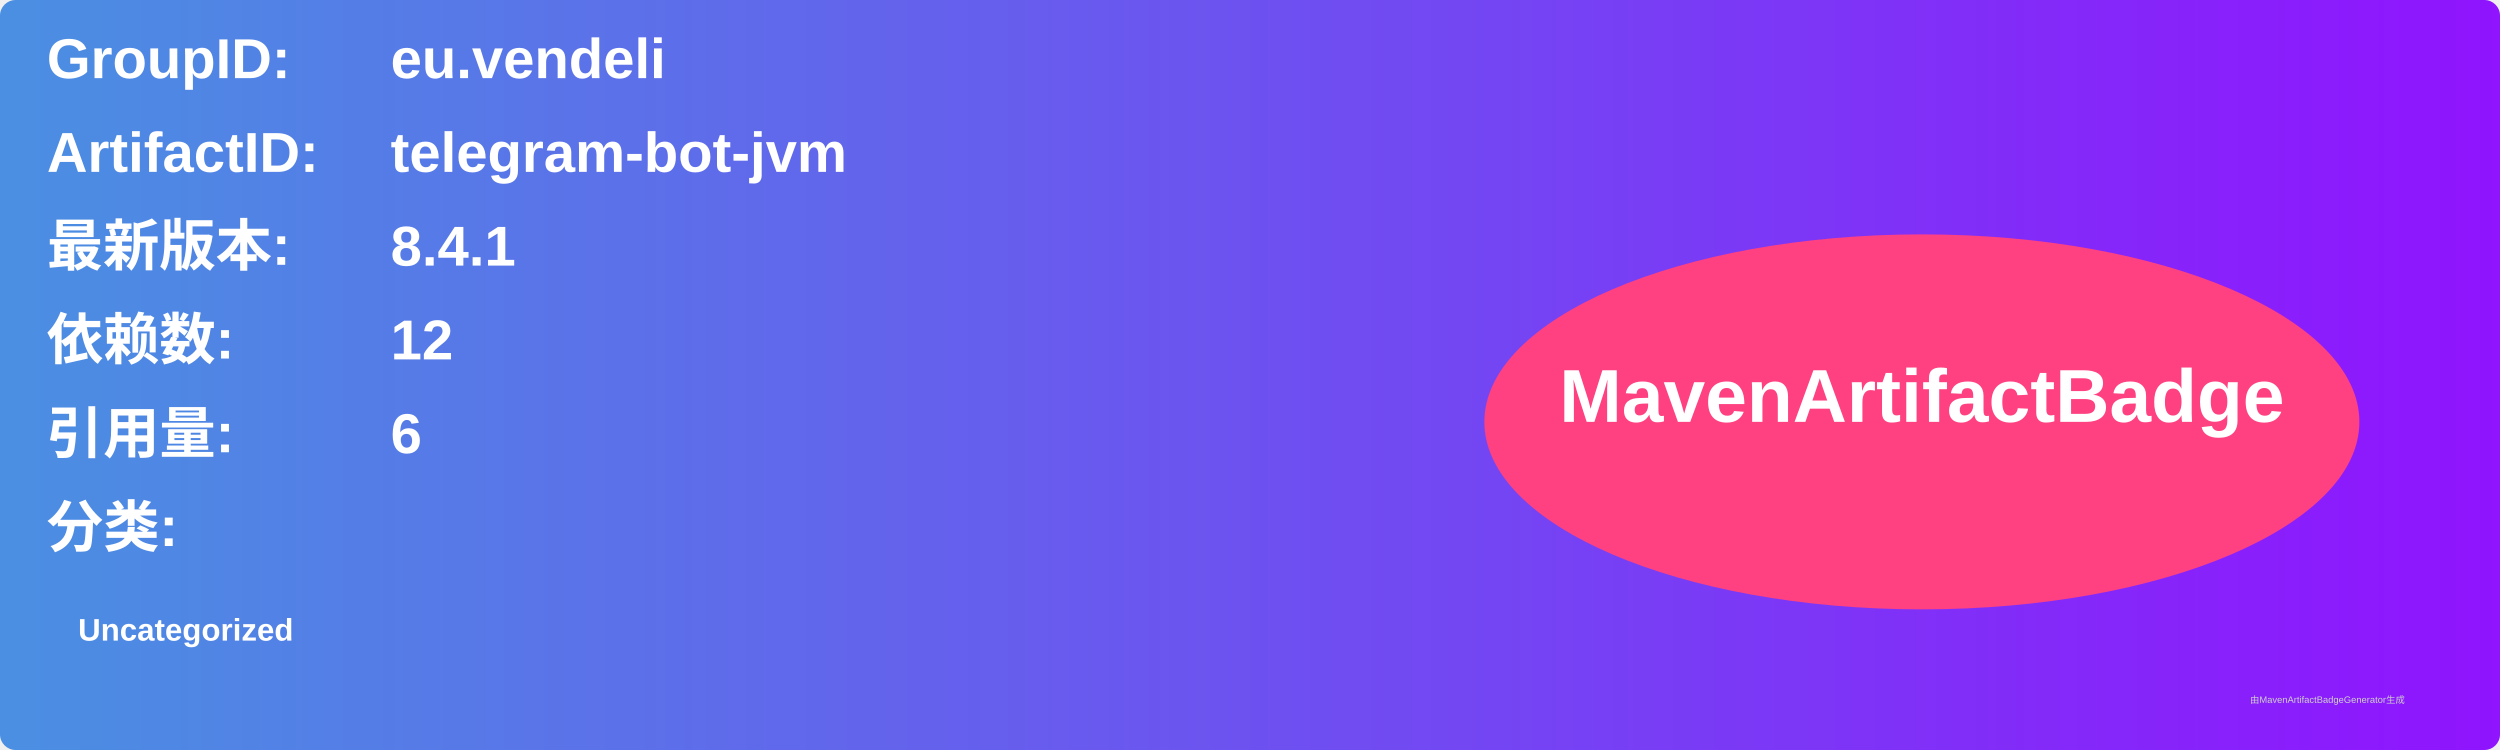
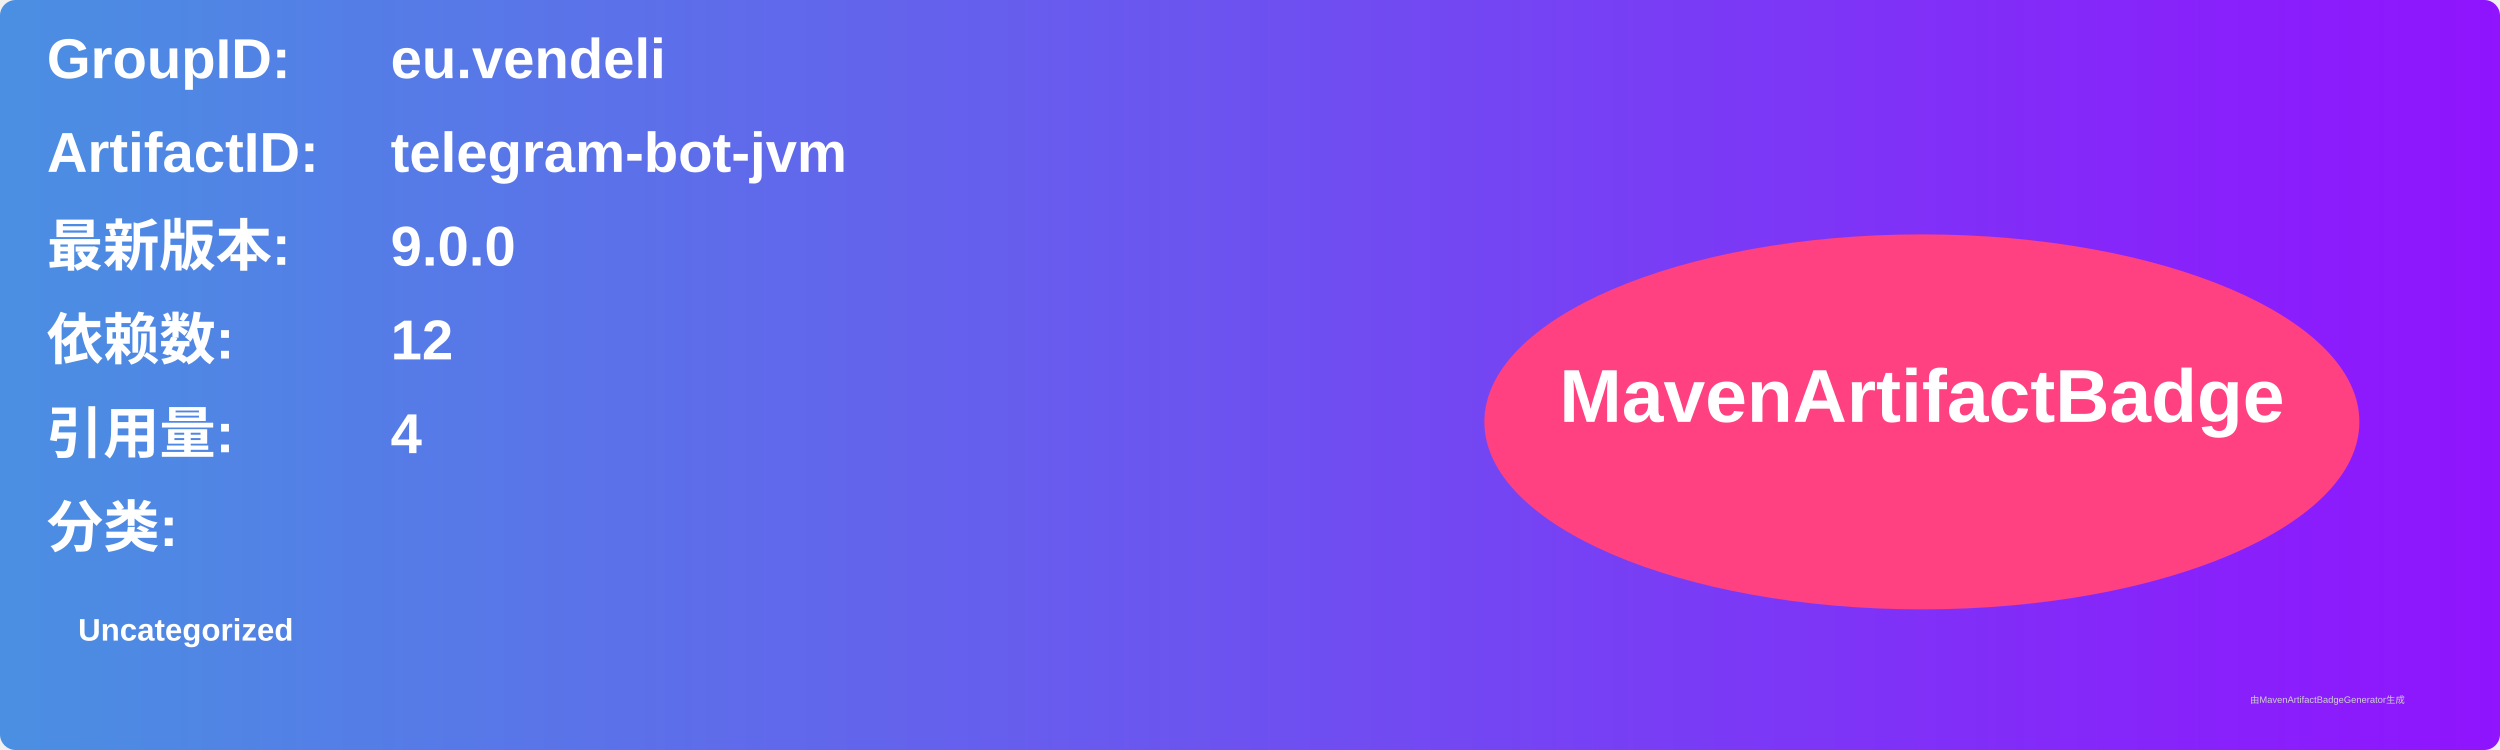
<svg xmlns="http://www.w3.org/2000/svg" width="800" height="240" viewBox="0 0 800 240">
  <linearGradient id="grad" x1="0%" y1="0%" x2="100%" y2="0%">
    <stop offset="0%" stop-color="#4a90e2" />
    <stop offset="100%" stop-color="#9013fe" />
  </linearGradient>
  <rect width="100%" height="100%" rx="5" ry="5" fill="url(#grad)" />
  <g transform="translate(15, 15)">
    <text x="0" y="10" font-family="Arial" font-size="18" fill="white" font-weight="bold" width="260">GroupID:</text>
    <text x="110" y="10" font-family="Arial" font-size="18" fill="white" font-weight="bold" width="460">eu.vendeli</text>
    <text x="0" y="40" font-family="Arial" font-size="18" fill="white" font-weight="bold" width="260">ArtifactID:</text>
    <text x="110" y="40" font-family="Arial" font-size="18" fill="white" font-weight="bold" width="460">telegram-bot-jvm</text>
    <text x="0" y="70" font-family="Arial" font-size="18" fill="white" font-weight="bold">最新版本:</text>
    <text x="110" y="70" font-family="Arial" font-size="18" fill="white" font-weight="bold">
-       <tspan font-weight="bold">8.4.1</tspan>
+       <tspan font-weight="bold">9.0.0</tspan>
    </text>
    <text x="0" y="100" font-family="Arial" font-size="18" fill="white" font-weight="bold">依赖数: </text>
    <text x="110" y="100" font-family="Arial" font-size="18" fill="white">
      <tspan font-weight="bold">12</tspan>
    </text>
    <text x="0" y="130" font-family="Arial" font-size="18" fill="white" font-weight="bold">引用量: </text>
    <text x="110" y="130" font-family="Arial" font-size="18" fill="white">
-       <tspan font-weight="bold">6</tspan>
+       <tspan font-weight="bold">4</tspan>
    </text>
    <text x="0" y="160" font-family="Arial" font-size="18" fill="white" font-weight="bold">分类:</text>
    <text x="10" y="190" font-family="Arial" font-size="10" fill="white">
      <tspan font-weight="bold">Uncategorized</tspan>
    </text>
    <ellipse cx="600" cy="120" rx="140" ry="60" fill="#ff4081" />
    <text x="600" y="120" text-anchor="middle" font-family="Arial" font-size="24" fill="white" font-weight="bold">MavenArtifactBadge</text>
  </g>
  <text x="720" y="225" font-family="Arial" font-size="3" fill="#d0d0d0">由MavenArtifactBadgeGenerator生成</text>
</svg>
